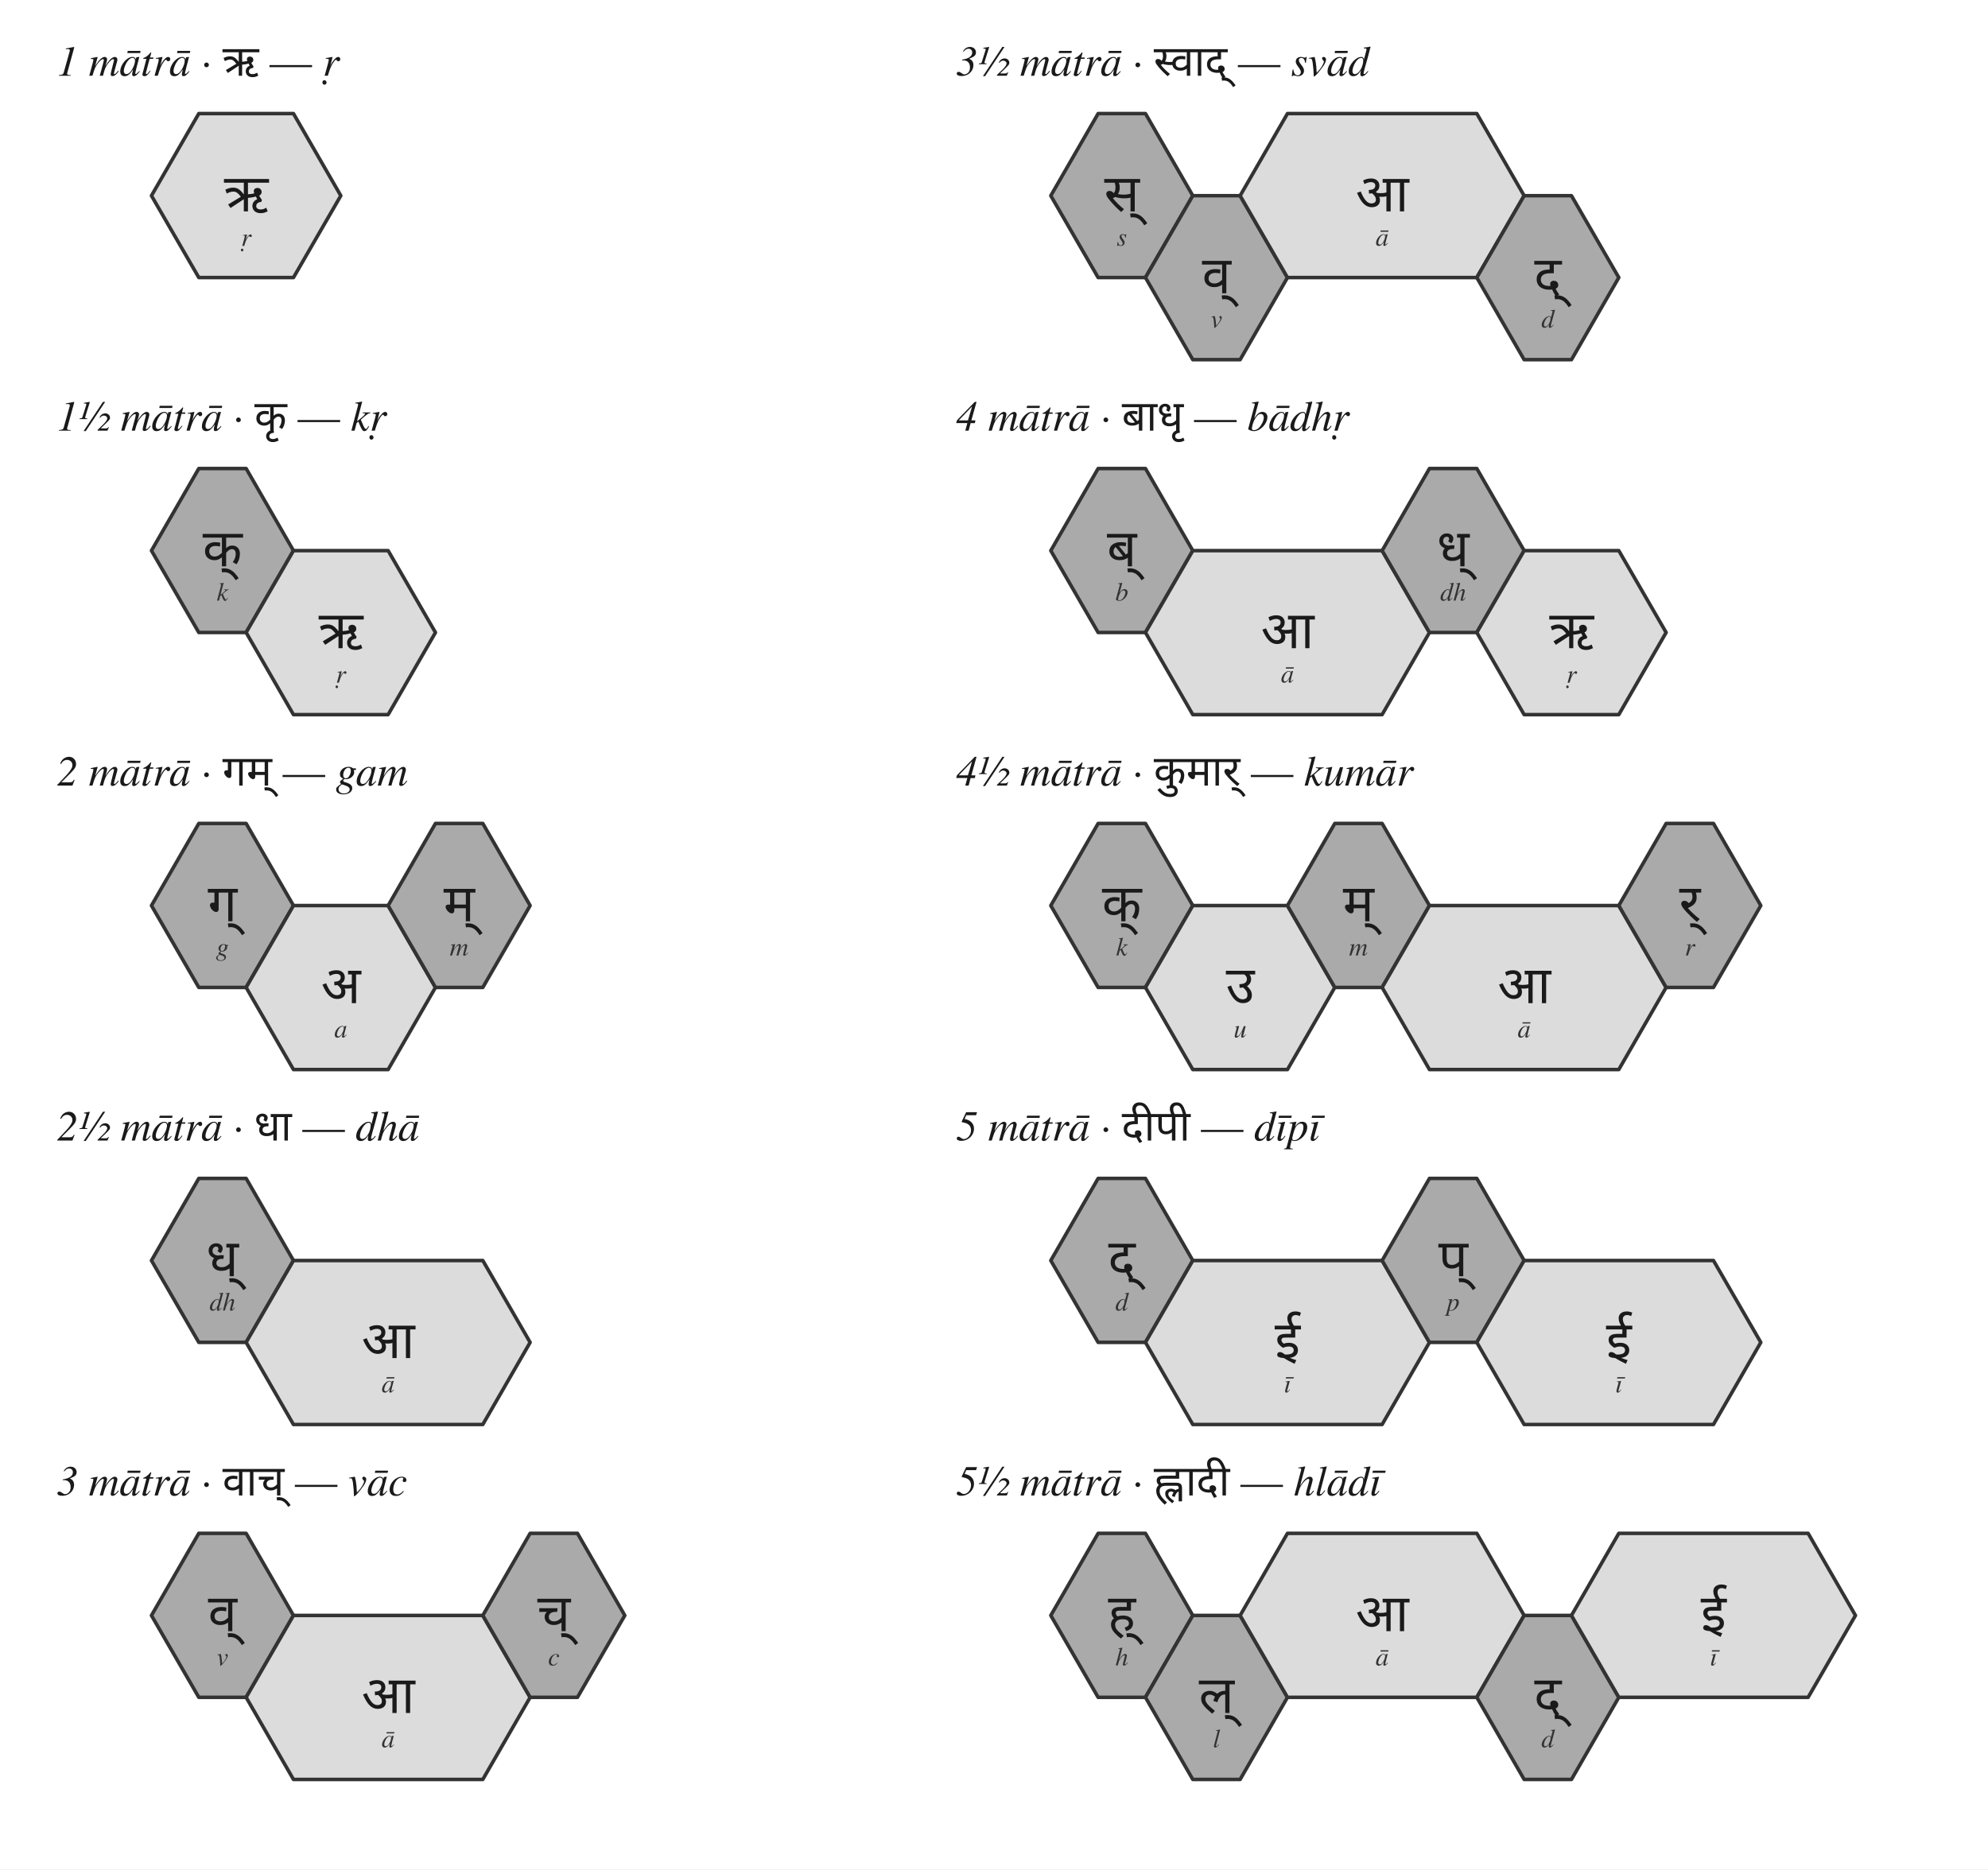
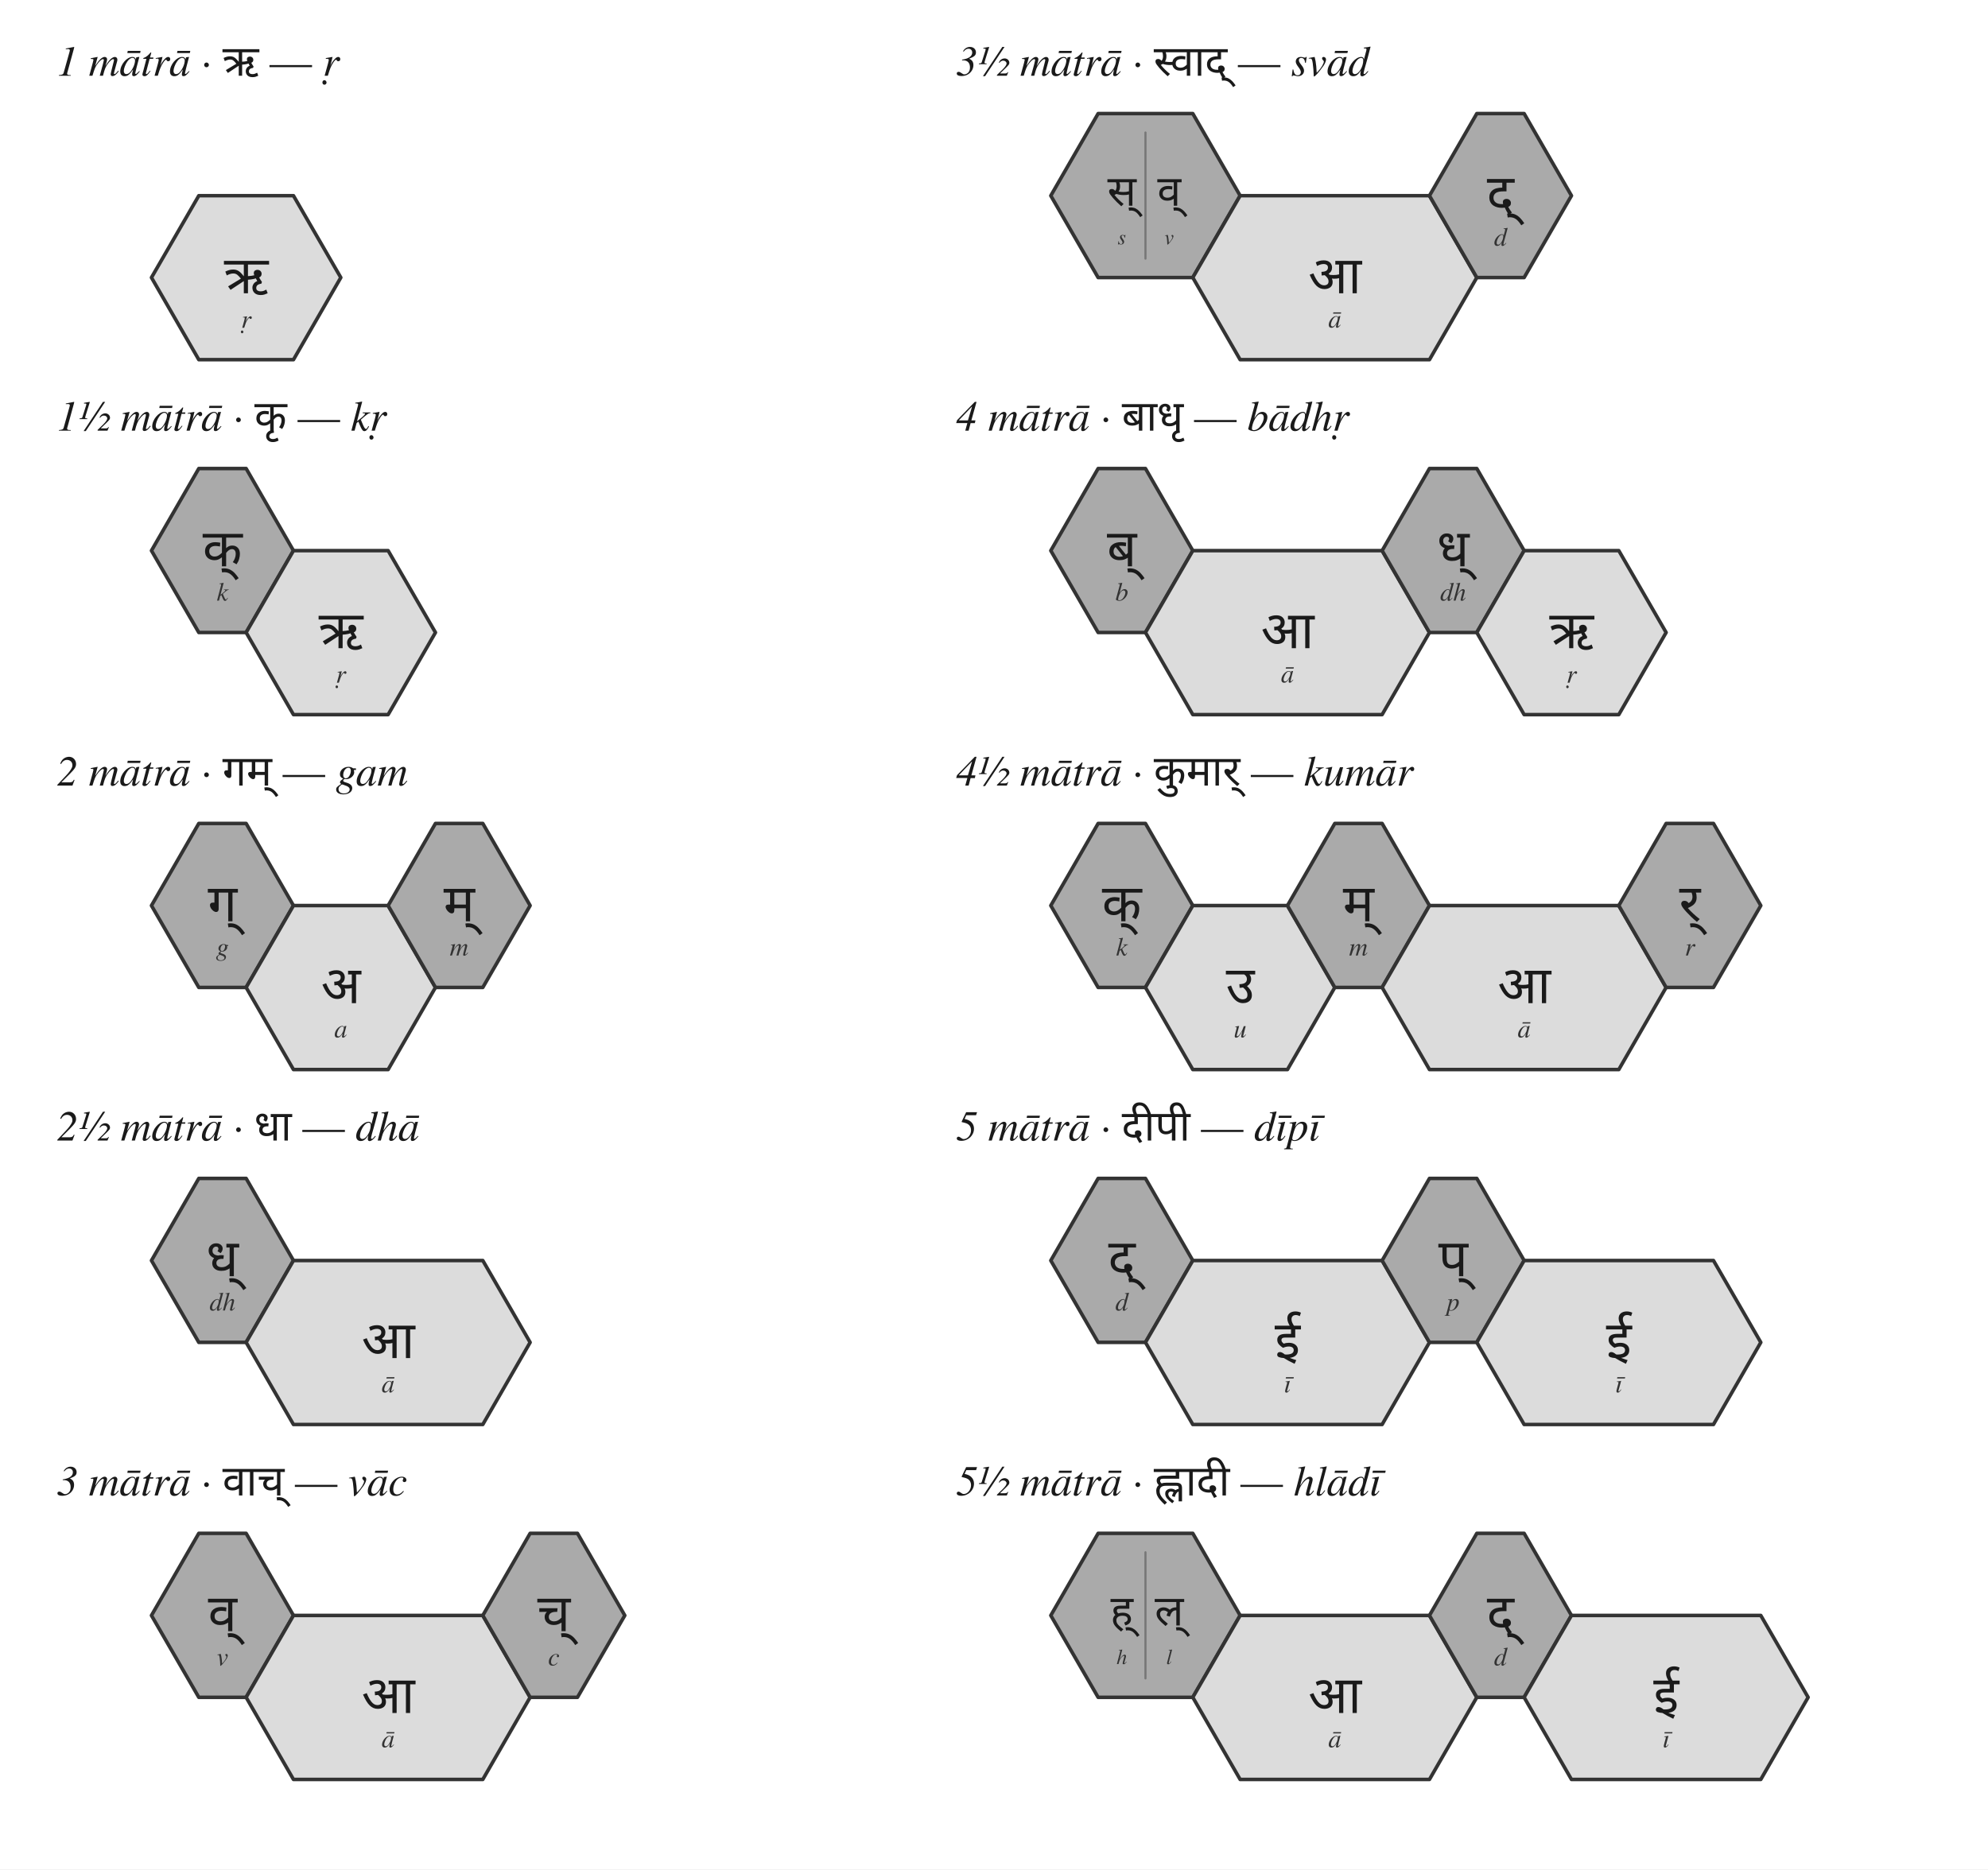
<svg xmlns="http://www.w3.org/2000/svg" viewBox="0 0 840 790" width="840" height="790">
  <rect x="0" y="0" width="840" height="790" fill="white" />
  <text x="24" y="32" font-family="Charter, Georgia, Times, serif" font-size="18" font-weight="500" text-anchor="start" fill="#1a1a1a">
    <tspan font-style="italic">1 mātrā</tspan>  ·  <tspan font-family="Noto Sans Devanagari, Kohinoor Devanagari, Devanagari MT, Charter, Georgia, Times, serif">ऋ</tspan> — <tspan font-style="italic">ṛ</tspan>
  </text>
  <g transform="translate(104.0,100.0)">
-     <polygon points="-20.0,-52.0 20.0,-52.0 40.0,-17.3 20.0,17.3 -20.0,17.3 -40.0,-17.3" fill="#dcdcdc" stroke="#333333" stroke-width="1.5" stroke-linejoin="round" />
-     <text x="0.0" y="-18.3" font-family="Noto Sans Devanagari, Kohinoor Devanagari, Devanagari MT, Arial Unicode MS, sans-serif" font-size="22" font-weight="500" text-anchor="middle" dominant-baseline="middle" fill="#1a1a1a">ऋ</text>
-     <text x="0.0" y="0.7" font-family="Charter, Georgia, Times, serif" font-size="11" font-style="italic" text-anchor="middle" dominant-baseline="middle" fill="#333">ṛ</text>
+     <polygon points="-20.0,-17.3 20.0,-17.3 40.0,17.3 20.0,52.0 -20.0,52.0 -40.0,17.3" fill="#dcdcdc" stroke="#333333" stroke-width="1.5" stroke-linejoin="round" />
+     <text x="0.0" y="16.3" font-family="Noto Sans Devanagari, Kohinoor Devanagari, Devanagari MT, Arial Unicode MS, sans-serif" font-size="22" font-weight="500" text-anchor="middle" dominant-baseline="middle" fill="#1a1a1a">ऋ</text>
+     <text x="0.0" y="35.3" font-family="Charter, Georgia, Times, serif" font-size="11" font-style="italic" text-anchor="middle" dominant-baseline="middle" fill="#333">ṛ</text>
  </g>
  <text x="24" y="182" font-family="Charter, Georgia, Times, serif" font-size="18" font-weight="500" text-anchor="start" fill="#1a1a1a">
    <tspan font-style="italic">1½ mātrā</tspan>  ·  <tspan font-family="Noto Sans Devanagari, Kohinoor Devanagari, Devanagari MT, Charter, Georgia, Times, serif">कृ</tspan> — <tspan font-style="italic">kṛ</tspan>
  </text>
  <g transform="translate(94.0,250.0)">
    <polygon points="-10.0,-52.0 10.0,-52.0 30.0,-17.3 10.0,17.3 -10.0,17.3 -30.0,-17.3" fill="#aaaaaa" stroke="#333333" stroke-width="1.5" stroke-linejoin="round" />
    <text x="0.0" y="-18.3" font-family="Noto Sans Devanagari, Kohinoor Devanagari, Devanagari MT, Arial Unicode MS, sans-serif" font-size="22" font-weight="500" text-anchor="middle" dominant-baseline="middle" fill="#1a1a1a">क्</text>
    <text x="0.0" y="0.7" font-family="Charter, Georgia, Times, serif" font-size="11" font-style="italic" text-anchor="middle" dominant-baseline="middle" fill="#333">k</text>
  </g>
  <g transform="translate(94.0,250.0)">
    <polygon points="30.0,-17.3 70.0,-17.3 90.0,17.3 70.0,52.0 30.0,52.0 10.0,17.3" fill="#dcdcdc" stroke="#333333" stroke-width="1.5" stroke-linejoin="round" />
    <text x="50.0" y="16.3" font-family="Noto Sans Devanagari, Kohinoor Devanagari, Devanagari MT, Arial Unicode MS, sans-serif" font-size="22" font-weight="500" text-anchor="middle" dominant-baseline="middle" fill="#1a1a1a">ऋ</text>
    <text x="50.0" y="35.3" font-family="Charter, Georgia, Times, serif" font-size="11" font-style="italic" text-anchor="middle" dominant-baseline="middle" fill="#333">ṛ</text>
  </g>
  <text x="24" y="332" font-family="Charter, Georgia, Times, serif" font-size="18" font-weight="500" text-anchor="start" fill="#1a1a1a">
    <tspan font-style="italic">2 mātrā</tspan>  ·  <tspan font-family="Noto Sans Devanagari, Kohinoor Devanagari, Devanagari MT, Charter, Georgia, Times, serif">गम्</tspan> — <tspan font-style="italic">gam</tspan>
  </text>
  <g transform="translate(94.0,400.0)">
    <polygon points="-10.0,-52.0 10.0,-52.0 30.0,-17.3 10.0,17.3 -10.0,17.3 -30.0,-17.3" fill="#aaaaaa" stroke="#333333" stroke-width="1.5" stroke-linejoin="round" />
    <text x="0.0" y="-18.3" font-family="Noto Sans Devanagari, Kohinoor Devanagari, Devanagari MT, Arial Unicode MS, sans-serif" font-size="22" font-weight="500" text-anchor="middle" dominant-baseline="middle" fill="#1a1a1a">ग्</text>
    <text x="0.0" y="0.7" font-family="Charter, Georgia, Times, serif" font-size="11" font-style="italic" text-anchor="middle" dominant-baseline="middle" fill="#333">g</text>
  </g>
  <g transform="translate(94.0,400.0)">
    <polygon points="30.0,-17.3 70.0,-17.3 90.0,17.3 70.0,52.0 30.0,52.0 10.0,17.3" fill="#dcdcdc" stroke="#333333" stroke-width="1.5" stroke-linejoin="round" />
    <text x="50.0" y="16.3" font-family="Noto Sans Devanagari, Kohinoor Devanagari, Devanagari MT, Arial Unicode MS, sans-serif" font-size="22" font-weight="500" text-anchor="middle" dominant-baseline="middle" fill="#1a1a1a">अ</text>
    <text x="50.0" y="35.3" font-family="Charter, Georgia, Times, serif" font-size="11" font-style="italic" text-anchor="middle" dominant-baseline="middle" fill="#333">a</text>
  </g>
  <g transform="translate(94.0,400.0)">
    <polygon points="90.0,-52.0 110.0,-52.0 130.0,-17.3 110.0,17.3 90.0,17.3 70.0,-17.3" fill="#aaaaaa" stroke="#333333" stroke-width="1.5" stroke-linejoin="round" />
    <text x="100.0" y="-18.3" font-family="Noto Sans Devanagari, Kohinoor Devanagari, Devanagari MT, Arial Unicode MS, sans-serif" font-size="22" font-weight="500" text-anchor="middle" dominant-baseline="middle" fill="#1a1a1a">म्</text>
    <text x="100.0" y="0.7" font-family="Charter, Georgia, Times, serif" font-size="11" font-style="italic" text-anchor="middle" dominant-baseline="middle" fill="#333">m</text>
  </g>
  <text x="24" y="482" font-family="Charter, Georgia, Times, serif" font-size="18" font-weight="500" text-anchor="start" fill="#1a1a1a">
    <tspan font-style="italic">2½ mātrā</tspan>  ·  <tspan font-family="Noto Sans Devanagari, Kohinoor Devanagari, Devanagari MT, Charter, Georgia, Times, serif">धा</tspan> — <tspan font-style="italic">dhā</tspan>
  </text>
  <g transform="translate(94.0,550.0)">
    <polygon points="-10.0,-52.0 10.0,-52.0 30.0,-17.3 10.0,17.3 -10.0,17.3 -30.0,-17.3" fill="#aaaaaa" stroke="#333333" stroke-width="1.5" stroke-linejoin="round" />
    <text x="0.0" y="-18.3" font-family="Noto Sans Devanagari, Kohinoor Devanagari, Devanagari MT, Arial Unicode MS, sans-serif" font-size="22" font-weight="500" text-anchor="middle" dominant-baseline="middle" fill="#1a1a1a">ध्</text>
    <text x="0.0" y="0.7" font-family="Charter, Georgia, Times, serif" font-size="11" font-style="italic" text-anchor="middle" dominant-baseline="middle" fill="#333">dh</text>
  </g>
  <g transform="translate(94.0,550.0)">
    <polygon points="30.0,-17.3 110.0,-17.3 130.0,17.3 110.0,52.0 30.0,52.0 10.0,17.3" fill="#dcdcdc" stroke="#333333" stroke-width="1.5" stroke-linejoin="round" />
    <text x="70.0" y="16.3" font-family="Noto Sans Devanagari, Kohinoor Devanagari, Devanagari MT, Arial Unicode MS, sans-serif" font-size="22" font-weight="500" text-anchor="middle" dominant-baseline="middle" fill="#1a1a1a">आ</text>
    <text x="70.0" y="35.3" font-family="Charter, Georgia, Times, serif" font-size="11" font-style="italic" text-anchor="middle" dominant-baseline="middle" fill="#333">ā</text>
  </g>
  <text x="24" y="632" font-family="Charter, Georgia, Times, serif" font-size="18" font-weight="500" text-anchor="start" fill="#1a1a1a">
    <tspan font-style="italic">3 mātrā</tspan>  ·  <tspan font-family="Noto Sans Devanagari, Kohinoor Devanagari, Devanagari MT, Charter, Georgia, Times, serif">वाच्</tspan> — <tspan font-style="italic">vāc</tspan>
  </text>
  <g transform="translate(94.0,700.0)">
    <polygon points="-10.0,-52.0 10.0,-52.0 30.0,-17.3 10.0,17.3 -10.0,17.3 -30.0,-17.3" fill="#aaaaaa" stroke="#333333" stroke-width="1.5" stroke-linejoin="round" />
    <text x="0.0" y="-18.3" font-family="Noto Sans Devanagari, Kohinoor Devanagari, Devanagari MT, Arial Unicode MS, sans-serif" font-size="22" font-weight="500" text-anchor="middle" dominant-baseline="middle" fill="#1a1a1a">व्</text>
    <text x="0.0" y="0.7" font-family="Charter, Georgia, Times, serif" font-size="11" font-style="italic" text-anchor="middle" dominant-baseline="middle" fill="#333">v</text>
  </g>
  <g transform="translate(94.0,700.0)">
    <polygon points="30.0,-17.3 110.0,-17.3 130.0,17.3 110.0,52.0 30.0,52.0 10.0,17.3" fill="#dcdcdc" stroke="#333333" stroke-width="1.5" stroke-linejoin="round" />
    <text x="70.0" y="16.3" font-family="Noto Sans Devanagari, Kohinoor Devanagari, Devanagari MT, Arial Unicode MS, sans-serif" font-size="22" font-weight="500" text-anchor="middle" dominant-baseline="middle" fill="#1a1a1a">आ</text>
    <text x="70.0" y="35.3" font-family="Charter, Georgia, Times, serif" font-size="11" font-style="italic" text-anchor="middle" dominant-baseline="middle" fill="#333">ā</text>
  </g>
  <g transform="translate(94.0,700.0)">
    <polygon points="130.0,-52.0 150.0,-52.0 170.0,-17.3 150.0,17.3 130.0,17.3 110.0,-17.3" fill="#aaaaaa" stroke="#333333" stroke-width="1.5" stroke-linejoin="round" />
    <text x="140.0" y="-18.3" font-family="Noto Sans Devanagari, Kohinoor Devanagari, Devanagari MT, Arial Unicode MS, sans-serif" font-size="22" font-weight="500" text-anchor="middle" dominant-baseline="middle" fill="#1a1a1a">च्</text>
    <text x="140.0" y="0.7" font-family="Charter, Georgia, Times, serif" font-size="11" font-style="italic" text-anchor="middle" dominant-baseline="middle" fill="#333">c</text>
  </g>
  <text x="404" y="32" font-family="Charter, Georgia, Times, serif" font-size="18" font-weight="500" text-anchor="start" fill="#1a1a1a">
    <tspan font-style="italic">3½ mātrā</tspan>  ·  <tspan font-family="Noto Sans Devanagari, Kohinoor Devanagari, Devanagari MT, Charter, Georgia, Times, serif">स्वाद्</tspan> — <tspan font-style="italic">svād</tspan>
  </text>
-   <g transform="translate(474.0,100.0)">
-     <polygon points="-10.0,-52.0 10.0,-52.0 30.0,-17.3 10.0,17.3 -10.0,17.3 -30.0,-17.3" fill="#aaaaaa" stroke="#333333" stroke-width="1.5" stroke-linejoin="round" />
-     <text x="0.0" y="-18.3" font-family="Noto Sans Devanagari, Kohinoor Devanagari, Devanagari MT, Arial Unicode MS, sans-serif" font-size="22" font-weight="500" text-anchor="middle" dominant-baseline="middle" fill="#1a1a1a">स्</text>
-     <text x="0.0" y="0.7" font-family="Charter, Georgia, Times, serif" font-size="11" font-style="italic" text-anchor="middle" dominant-baseline="middle" fill="#333">s</text>
+   <g transform="translate(484.0,100.0)">
+     <polygon points="-20.0,-52.0 20.0,-52.0 40.0,-17.3 20.0,17.3 -20.0,17.3 -40.0,-17.3" fill="#aaaaaa" stroke="#333333" stroke-width="1.5" stroke-linejoin="round" />
+     <line x1="0.0" y1="-44.0" x2="0.0" y2="9.3" stroke="#777777" stroke-width="0.9" stroke-linecap="round" />
+     <text x="-10.0" y="-19.3" font-family="Noto Sans Devanagari, Kohinoor Devanagari, Devanagari MT, Arial Unicode MS, sans-serif" font-size="18" font-weight="500" text-anchor="middle" dominant-baseline="middle" fill="#1a1a1a">स्</text>
+     <text x="-10.0" y="0.7" font-family="Charter, Georgia, Times, serif" font-size="9" font-style="italic" text-anchor="middle" dominant-baseline="middle" fill="#333">s</text>
+     <text x="10.0" y="-19.3" font-family="Noto Sans Devanagari, Kohinoor Devanagari, Devanagari MT, Arial Unicode MS, sans-serif" font-size="18" font-weight="500" text-anchor="middle" dominant-baseline="middle" fill="#1a1a1a">व्</text>
+     <text x="10.0" y="0.7" font-family="Charter, Georgia, Times, serif" font-size="9" font-style="italic" text-anchor="middle" dominant-baseline="middle" fill="#333">v</text>
  </g>
-   <g transform="translate(474.0,100.0)">
-     <polygon points="30.0,-17.3 50.0,-17.3 70.0,17.3 50.0,52.0 30.0,52.0 10.0,17.3" fill="#aaaaaa" stroke="#333333" stroke-width="1.5" stroke-linejoin="round" />
-     <text x="40.0" y="16.3" font-family="Noto Sans Devanagari, Kohinoor Devanagari, Devanagari MT, Arial Unicode MS, sans-serif" font-size="22" font-weight="500" text-anchor="middle" dominant-baseline="middle" fill="#1a1a1a">व्</text>
-     <text x="40.0" y="35.3" font-family="Charter, Georgia, Times, serif" font-size="11" font-style="italic" text-anchor="middle" dominant-baseline="middle" fill="#333">v</text>
+   <g transform="translate(484.0,100.0)">
+     <polygon points="40.0,-17.3 120.0,-17.3 140.0,17.3 120.0,52.0 40.0,52.0 20.0,17.3" fill="#dcdcdc" stroke="#333333" stroke-width="1.5" stroke-linejoin="round" />
+     <text x="80.0" y="16.3" font-family="Noto Sans Devanagari, Kohinoor Devanagari, Devanagari MT, Arial Unicode MS, sans-serif" font-size="22" font-weight="500" text-anchor="middle" dominant-baseline="middle" fill="#1a1a1a">आ</text>
+     <text x="80.0" y="35.3" font-family="Charter, Georgia, Times, serif" font-size="11" font-style="italic" text-anchor="middle" dominant-baseline="middle" fill="#333">ā</text>
  </g>
-   <g transform="translate(474.0,100.0)">
-     <polygon points="70.0,-52.0 150.0,-52.0 170.0,-17.3 150.0,17.3 70.0,17.3 50.0,-17.3" fill="#dcdcdc" stroke="#333333" stroke-width="1.5" stroke-linejoin="round" />
-     <text x="110.0" y="-18.3" font-family="Noto Sans Devanagari, Kohinoor Devanagari, Devanagari MT, Arial Unicode MS, sans-serif" font-size="22" font-weight="500" text-anchor="middle" dominant-baseline="middle" fill="#1a1a1a">आ</text>
-     <text x="110.0" y="0.7" font-family="Charter, Georgia, Times, serif" font-size="11" font-style="italic" text-anchor="middle" dominant-baseline="middle" fill="#333">ā</text>
-   </g>
-   <g transform="translate(474.0,100.0)">
-     <polygon points="170.0,-17.3 190.0,-17.3 210.0,17.3 190.0,52.0 170.0,52.0 150.0,17.3" fill="#aaaaaa" stroke="#333333" stroke-width="1.5" stroke-linejoin="round" />
-     <text x="180.0" y="16.3" font-family="Noto Sans Devanagari, Kohinoor Devanagari, Devanagari MT, Arial Unicode MS, sans-serif" font-size="22" font-weight="500" text-anchor="middle" dominant-baseline="middle" fill="#1a1a1a">द्</text>
-     <text x="180.0" y="35.3" font-family="Charter, Georgia, Times, serif" font-size="11" font-style="italic" text-anchor="middle" dominant-baseline="middle" fill="#333">d</text>
+   <g transform="translate(484.0,100.0)">
+     <polygon points="140.0,-52.0 160.0,-52.0 180.0,-17.3 160.0,17.3 140.0,17.3 120.0,-17.3" fill="#aaaaaa" stroke="#333333" stroke-width="1.5" stroke-linejoin="round" />
+     <text x="150.0" y="-18.3" font-family="Noto Sans Devanagari, Kohinoor Devanagari, Devanagari MT, Arial Unicode MS, sans-serif" font-size="22" font-weight="500" text-anchor="middle" dominant-baseline="middle" fill="#1a1a1a">द्</text>
+     <text x="150.0" y="0.7" font-family="Charter, Georgia, Times, serif" font-size="11" font-style="italic" text-anchor="middle" dominant-baseline="middle" fill="#333">d</text>
  </g>
  <text x="404" y="182" font-family="Charter, Georgia, Times, serif" font-size="18" font-weight="500" text-anchor="start" fill="#1a1a1a">
    <tspan font-style="italic">4 mātrā</tspan>  ·  <tspan font-family="Noto Sans Devanagari, Kohinoor Devanagari, Devanagari MT, Charter, Georgia, Times, serif">बाधृ</tspan> — <tspan font-style="italic">bādhṛ</tspan>
  </text>
  <g transform="translate(474.0,250.0)">
    <polygon points="-10.0,-52.0 10.0,-52.0 30.0,-17.3 10.0,17.3 -10.0,17.3 -30.0,-17.3" fill="#aaaaaa" stroke="#333333" stroke-width="1.5" stroke-linejoin="round" />
    <text x="0.0" y="-18.3" font-family="Noto Sans Devanagari, Kohinoor Devanagari, Devanagari MT, Arial Unicode MS, sans-serif" font-size="22" font-weight="500" text-anchor="middle" dominant-baseline="middle" fill="#1a1a1a">ब्</text>
    <text x="0.0" y="0.7" font-family="Charter, Georgia, Times, serif" font-size="11" font-style="italic" text-anchor="middle" dominant-baseline="middle" fill="#333">b</text>
  </g>
  <g transform="translate(474.0,250.0)">
    <polygon points="30.0,-17.3 110.0,-17.3 130.0,17.3 110.0,52.0 30.0,52.0 10.0,17.3" fill="#dcdcdc" stroke="#333333" stroke-width="1.5" stroke-linejoin="round" />
    <text x="70.0" y="16.3" font-family="Noto Sans Devanagari, Kohinoor Devanagari, Devanagari MT, Arial Unicode MS, sans-serif" font-size="22" font-weight="500" text-anchor="middle" dominant-baseline="middle" fill="#1a1a1a">आ</text>
    <text x="70.0" y="35.3" font-family="Charter, Georgia, Times, serif" font-size="11" font-style="italic" text-anchor="middle" dominant-baseline="middle" fill="#333">ā</text>
  </g>
  <g transform="translate(474.0,250.0)">
    <polygon points="130.0,-52.0 150.0,-52.0 170.0,-17.3 150.0,17.3 130.0,17.3 110.0,-17.3" fill="#aaaaaa" stroke="#333333" stroke-width="1.5" stroke-linejoin="round" />
    <text x="140.0" y="-18.3" font-family="Noto Sans Devanagari, Kohinoor Devanagari, Devanagari MT, Arial Unicode MS, sans-serif" font-size="22" font-weight="500" text-anchor="middle" dominant-baseline="middle" fill="#1a1a1a">ध्</text>
    <text x="140.0" y="0.7" font-family="Charter, Georgia, Times, serif" font-size="11" font-style="italic" text-anchor="middle" dominant-baseline="middle" fill="#333">dh</text>
  </g>
  <g transform="translate(474.0,250.0)">
    <polygon points="170.0,-17.3 210.0,-17.3 230.0,17.3 210.0,52.0 170.0,52.0 150.0,17.3" fill="#dcdcdc" stroke="#333333" stroke-width="1.5" stroke-linejoin="round" />
    <text x="190.0" y="16.3" font-family="Noto Sans Devanagari, Kohinoor Devanagari, Devanagari MT, Arial Unicode MS, sans-serif" font-size="22" font-weight="500" text-anchor="middle" dominant-baseline="middle" fill="#1a1a1a">ऋ</text>
    <text x="190.0" y="35.3" font-family="Charter, Georgia, Times, serif" font-size="11" font-style="italic" text-anchor="middle" dominant-baseline="middle" fill="#333">ṛ</text>
  </g>
  <text x="404" y="332" font-family="Charter, Georgia, Times, serif" font-size="18" font-weight="500" text-anchor="start" fill="#1a1a1a">
    <tspan font-style="italic">4½ mātrā</tspan>  ·  <tspan font-family="Noto Sans Devanagari, Kohinoor Devanagari, Devanagari MT, Charter, Georgia, Times, serif">कुमार्</tspan> — <tspan font-style="italic">kumār</tspan>
  </text>
  <g transform="translate(474.0,400.0)">
    <polygon points="-10.0,-52.0 10.0,-52.0 30.0,-17.3 10.0,17.3 -10.0,17.3 -30.0,-17.3" fill="#aaaaaa" stroke="#333333" stroke-width="1.5" stroke-linejoin="round" />
    <text x="0.0" y="-18.3" font-family="Noto Sans Devanagari, Kohinoor Devanagari, Devanagari MT, Arial Unicode MS, sans-serif" font-size="22" font-weight="500" text-anchor="middle" dominant-baseline="middle" fill="#1a1a1a">क्</text>
    <text x="0.0" y="0.7" font-family="Charter, Georgia, Times, serif" font-size="11" font-style="italic" text-anchor="middle" dominant-baseline="middle" fill="#333">k</text>
  </g>
  <g transform="translate(474.0,400.0)">
    <polygon points="30.0,-17.3 70.0,-17.3 90.0,17.3 70.0,52.0 30.0,52.0 10.0,17.3" fill="#dcdcdc" stroke="#333333" stroke-width="1.5" stroke-linejoin="round" />
    <text x="50.0" y="16.3" font-family="Noto Sans Devanagari, Kohinoor Devanagari, Devanagari MT, Arial Unicode MS, sans-serif" font-size="22" font-weight="500" text-anchor="middle" dominant-baseline="middle" fill="#1a1a1a">उ</text>
    <text x="50.0" y="35.3" font-family="Charter, Georgia, Times, serif" font-size="11" font-style="italic" text-anchor="middle" dominant-baseline="middle" fill="#333">u</text>
  </g>
  <g transform="translate(474.0,400.0)">
    <polygon points="90.0,-52.0 110.0,-52.0 130.0,-17.3 110.0,17.3 90.0,17.3 70.0,-17.3" fill="#aaaaaa" stroke="#333333" stroke-width="1.5" stroke-linejoin="round" />
    <text x="100.0" y="-18.3" font-family="Noto Sans Devanagari, Kohinoor Devanagari, Devanagari MT, Arial Unicode MS, sans-serif" font-size="22" font-weight="500" text-anchor="middle" dominant-baseline="middle" fill="#1a1a1a">म्</text>
    <text x="100.0" y="0.7" font-family="Charter, Georgia, Times, serif" font-size="11" font-style="italic" text-anchor="middle" dominant-baseline="middle" fill="#333">m</text>
  </g>
  <g transform="translate(474.0,400.0)">
    <polygon points="130.0,-17.3 210.0,-17.3 230.0,17.3 210.0,52.0 130.0,52.0 110.0,17.3" fill="#dcdcdc" stroke="#333333" stroke-width="1.5" stroke-linejoin="round" />
    <text x="170.0" y="16.3" font-family="Noto Sans Devanagari, Kohinoor Devanagari, Devanagari MT, Arial Unicode MS, sans-serif" font-size="22" font-weight="500" text-anchor="middle" dominant-baseline="middle" fill="#1a1a1a">आ</text>
    <text x="170.0" y="35.3" font-family="Charter, Georgia, Times, serif" font-size="11" font-style="italic" text-anchor="middle" dominant-baseline="middle" fill="#333">ā</text>
  </g>
  <g transform="translate(474.0,400.0)">
    <polygon points="230.0,-52.0 250.0,-52.0 270.0,-17.3 250.0,17.3 230.0,17.3 210.0,-17.3" fill="#aaaaaa" stroke="#333333" stroke-width="1.5" stroke-linejoin="round" />
    <text x="240.0" y="-18.3" font-family="Noto Sans Devanagari, Kohinoor Devanagari, Devanagari MT, Arial Unicode MS, sans-serif" font-size="22" font-weight="500" text-anchor="middle" dominant-baseline="middle" fill="#1a1a1a">र्</text>
    <text x="240.0" y="0.7" font-family="Charter, Georgia, Times, serif" font-size="11" font-style="italic" text-anchor="middle" dominant-baseline="middle" fill="#333">r</text>
  </g>
  <text x="404" y="482" font-family="Charter, Georgia, Times, serif" font-size="18" font-weight="500" text-anchor="start" fill="#1a1a1a">
    <tspan font-style="italic">5 mātrā</tspan>  ·  <tspan font-family="Noto Sans Devanagari, Kohinoor Devanagari, Devanagari MT, Charter, Georgia, Times, serif">दीपी</tspan> — <tspan font-style="italic">dīpī</tspan>
  </text>
  <g transform="translate(474.0,550.0)">
    <polygon points="-10.0,-52.0 10.0,-52.0 30.0,-17.3 10.0,17.3 -10.0,17.3 -30.0,-17.3" fill="#aaaaaa" stroke="#333333" stroke-width="1.5" stroke-linejoin="round" />
    <text x="0.0" y="-18.3" font-family="Noto Sans Devanagari, Kohinoor Devanagari, Devanagari MT, Arial Unicode MS, sans-serif" font-size="22" font-weight="500" text-anchor="middle" dominant-baseline="middle" fill="#1a1a1a">द्</text>
    <text x="0.0" y="0.7" font-family="Charter, Georgia, Times, serif" font-size="11" font-style="italic" text-anchor="middle" dominant-baseline="middle" fill="#333">d</text>
  </g>
  <g transform="translate(474.0,550.0)">
    <polygon points="30.0,-17.3 110.0,-17.3 130.0,17.3 110.0,52.0 30.0,52.0 10.0,17.3" fill="#dcdcdc" stroke="#333333" stroke-width="1.5" stroke-linejoin="round" />
    <text x="70.0" y="16.3" font-family="Noto Sans Devanagari, Kohinoor Devanagari, Devanagari MT, Arial Unicode MS, sans-serif" font-size="22" font-weight="500" text-anchor="middle" dominant-baseline="middle" fill="#1a1a1a">ई</text>
    <text x="70.0" y="35.3" font-family="Charter, Georgia, Times, serif" font-size="11" font-style="italic" text-anchor="middle" dominant-baseline="middle" fill="#333">ī</text>
  </g>
  <g transform="translate(474.0,550.0)">
    <polygon points="130.0,-52.0 150.0,-52.0 170.0,-17.3 150.0,17.3 130.0,17.3 110.0,-17.3" fill="#aaaaaa" stroke="#333333" stroke-width="1.5" stroke-linejoin="round" />
    <text x="140.0" y="-18.3" font-family="Noto Sans Devanagari, Kohinoor Devanagari, Devanagari MT, Arial Unicode MS, sans-serif" font-size="22" font-weight="500" text-anchor="middle" dominant-baseline="middle" fill="#1a1a1a">प्</text>
    <text x="140.0" y="0.7" font-family="Charter, Georgia, Times, serif" font-size="11" font-style="italic" text-anchor="middle" dominant-baseline="middle" fill="#333">p</text>
  </g>
  <g transform="translate(474.0,550.0)">
    <polygon points="170.0,-17.3 250.0,-17.3 270.0,17.3 250.0,52.0 170.0,52.0 150.0,17.3" fill="#dcdcdc" stroke="#333333" stroke-width="1.5" stroke-linejoin="round" />
    <text x="210.0" y="16.3" font-family="Noto Sans Devanagari, Kohinoor Devanagari, Devanagari MT, Arial Unicode MS, sans-serif" font-size="22" font-weight="500" text-anchor="middle" dominant-baseline="middle" fill="#1a1a1a">ई</text>
    <text x="210.0" y="35.3" font-family="Charter, Georgia, Times, serif" font-size="11" font-style="italic" text-anchor="middle" dominant-baseline="middle" fill="#333">ī</text>
  </g>
  <text x="404" y="632" font-family="Charter, Georgia, Times, serif" font-size="18" font-weight="500" text-anchor="start" fill="#1a1a1a">
    <tspan font-style="italic">5½ mātrā</tspan>  ·  <tspan font-family="Noto Sans Devanagari, Kohinoor Devanagari, Devanagari MT, Charter, Georgia, Times, serif">ह्लादी</tspan> — <tspan font-style="italic">hlādī</tspan>
  </text>
-   <g transform="translate(474.0,700.0)">
-     <polygon points="-10.0,-52.0 10.0,-52.0 30.0,-17.3 10.0,17.3 -10.0,17.3 -30.0,-17.3" fill="#aaaaaa" stroke="#333333" stroke-width="1.5" stroke-linejoin="round" />
-     <text x="0.0" y="-18.3" font-family="Noto Sans Devanagari, Kohinoor Devanagari, Devanagari MT, Arial Unicode MS, sans-serif" font-size="22" font-weight="500" text-anchor="middle" dominant-baseline="middle" fill="#1a1a1a">ह्</text>
-     <text x="0.0" y="0.7" font-family="Charter, Georgia, Times, serif" font-size="11" font-style="italic" text-anchor="middle" dominant-baseline="middle" fill="#333">h</text>
+   <g transform="translate(484.0,700.0)">
+     <polygon points="-20.0,-52.0 20.0,-52.0 40.0,-17.3 20.0,17.3 -20.0,17.3 -40.0,-17.3" fill="#aaaaaa" stroke="#333333" stroke-width="1.5" stroke-linejoin="round" />
+     <line x1="0.0" y1="-44.0" x2="0.0" y2="9.3" stroke="#777777" stroke-width="0.9" stroke-linecap="round" />
+     <text x="-10.0" y="-19.3" font-family="Noto Sans Devanagari, Kohinoor Devanagari, Devanagari MT, Arial Unicode MS, sans-serif" font-size="18" font-weight="500" text-anchor="middle" dominant-baseline="middle" fill="#1a1a1a">ह्</text>
+     <text x="-10.0" y="0.7" font-family="Charter, Georgia, Times, serif" font-size="9" font-style="italic" text-anchor="middle" dominant-baseline="middle" fill="#333">h</text>
+     <text x="10.0" y="-19.3" font-family="Noto Sans Devanagari, Kohinoor Devanagari, Devanagari MT, Arial Unicode MS, sans-serif" font-size="18" font-weight="500" text-anchor="middle" dominant-baseline="middle" fill="#1a1a1a">ल्</text>
+     <text x="10.0" y="0.7" font-family="Charter, Georgia, Times, serif" font-size="9" font-style="italic" text-anchor="middle" dominant-baseline="middle" fill="#333">l</text>
  </g>
-   <g transform="translate(474.0,700.0)">
-     <polygon points="30.0,-17.3 50.0,-17.3 70.0,17.3 50.0,52.0 30.0,52.0 10.0,17.3" fill="#aaaaaa" stroke="#333333" stroke-width="1.5" stroke-linejoin="round" />
-     <text x="40.0" y="16.3" font-family="Noto Sans Devanagari, Kohinoor Devanagari, Devanagari MT, Arial Unicode MS, sans-serif" font-size="22" font-weight="500" text-anchor="middle" dominant-baseline="middle" fill="#1a1a1a">ल्</text>
-     <text x="40.0" y="35.3" font-family="Charter, Georgia, Times, serif" font-size="11" font-style="italic" text-anchor="middle" dominant-baseline="middle" fill="#333">l</text>
+   <g transform="translate(484.0,700.0)">
+     <polygon points="40.0,-17.3 120.0,-17.3 140.0,17.3 120.0,52.0 40.0,52.0 20.0,17.3" fill="#dcdcdc" stroke="#333333" stroke-width="1.5" stroke-linejoin="round" />
+     <text x="80.0" y="16.3" font-family="Noto Sans Devanagari, Kohinoor Devanagari, Devanagari MT, Arial Unicode MS, sans-serif" font-size="22" font-weight="500" text-anchor="middle" dominant-baseline="middle" fill="#1a1a1a">आ</text>
+     <text x="80.0" y="35.3" font-family="Charter, Georgia, Times, serif" font-size="11" font-style="italic" text-anchor="middle" dominant-baseline="middle" fill="#333">ā</text>
  </g>
-   <g transform="translate(474.0,700.0)">
-     <polygon points="70.0,-52.0 150.0,-52.0 170.0,-17.3 150.0,17.3 70.0,17.3 50.0,-17.3" fill="#dcdcdc" stroke="#333333" stroke-width="1.5" stroke-linejoin="round" />
-     <text x="110.0" y="-18.3" font-family="Noto Sans Devanagari, Kohinoor Devanagari, Devanagari MT, Arial Unicode MS, sans-serif" font-size="22" font-weight="500" text-anchor="middle" dominant-baseline="middle" fill="#1a1a1a">आ</text>
-     <text x="110.0" y="0.7" font-family="Charter, Georgia, Times, serif" font-size="11" font-style="italic" text-anchor="middle" dominant-baseline="middle" fill="#333">ā</text>
+   <g transform="translate(484.0,700.0)">
+     <polygon points="140.0,-52.0 160.0,-52.0 180.0,-17.3 160.0,17.3 140.0,17.3 120.0,-17.3" fill="#aaaaaa" stroke="#333333" stroke-width="1.5" stroke-linejoin="round" />
+     <text x="150.0" y="-18.3" font-family="Noto Sans Devanagari, Kohinoor Devanagari, Devanagari MT, Arial Unicode MS, sans-serif" font-size="22" font-weight="500" text-anchor="middle" dominant-baseline="middle" fill="#1a1a1a">द्</text>
+     <text x="150.0" y="0.7" font-family="Charter, Georgia, Times, serif" font-size="11" font-style="italic" text-anchor="middle" dominant-baseline="middle" fill="#333">d</text>
  </g>
-   <g transform="translate(474.0,700.0)">
-     <polygon points="170.0,-17.3 190.0,-17.3 210.0,17.3 190.0,52.0 170.0,52.0 150.0,17.3" fill="#aaaaaa" stroke="#333333" stroke-width="1.5" stroke-linejoin="round" />
-     <text x="180.0" y="16.3" font-family="Noto Sans Devanagari, Kohinoor Devanagari, Devanagari MT, Arial Unicode MS, sans-serif" font-size="22" font-weight="500" text-anchor="middle" dominant-baseline="middle" fill="#1a1a1a">द्</text>
-     <text x="180.0" y="35.3" font-family="Charter, Georgia, Times, serif" font-size="11" font-style="italic" text-anchor="middle" dominant-baseline="middle" fill="#333">d</text>
-   </g>
-   <g transform="translate(474.0,700.0)">
-     <polygon points="210.0,-52.0 290.0,-52.0 310.0,-17.3 290.0,17.3 210.0,17.3 190.0,-17.3" fill="#dcdcdc" stroke="#333333" stroke-width="1.5" stroke-linejoin="round" />
-     <text x="250.0" y="-18.3" font-family="Noto Sans Devanagari, Kohinoor Devanagari, Devanagari MT, Arial Unicode MS, sans-serif" font-size="22" font-weight="500" text-anchor="middle" dominant-baseline="middle" fill="#1a1a1a">ई</text>
-     <text x="250.0" y="0.7" font-family="Charter, Georgia, Times, serif" font-size="11" font-style="italic" text-anchor="middle" dominant-baseline="middle" fill="#333">ī</text>
+   <g transform="translate(484.0,700.0)">
+     <polygon points="180.0,-17.3 260.0,-17.3 280.0,17.3 260.0,52.0 180.0,52.0 160.0,17.3" fill="#dcdcdc" stroke="#333333" stroke-width="1.5" stroke-linejoin="round" />
+     <text x="220.0" y="16.3" font-family="Noto Sans Devanagari, Kohinoor Devanagari, Devanagari MT, Arial Unicode MS, sans-serif" font-size="22" font-weight="500" text-anchor="middle" dominant-baseline="middle" fill="#1a1a1a">ई</text>
+     <text x="220.0" y="35.3" font-family="Charter, Georgia, Times, serif" font-size="11" font-style="italic" text-anchor="middle" dominant-baseline="middle" fill="#333">ī</text>
  </g>
</svg>
